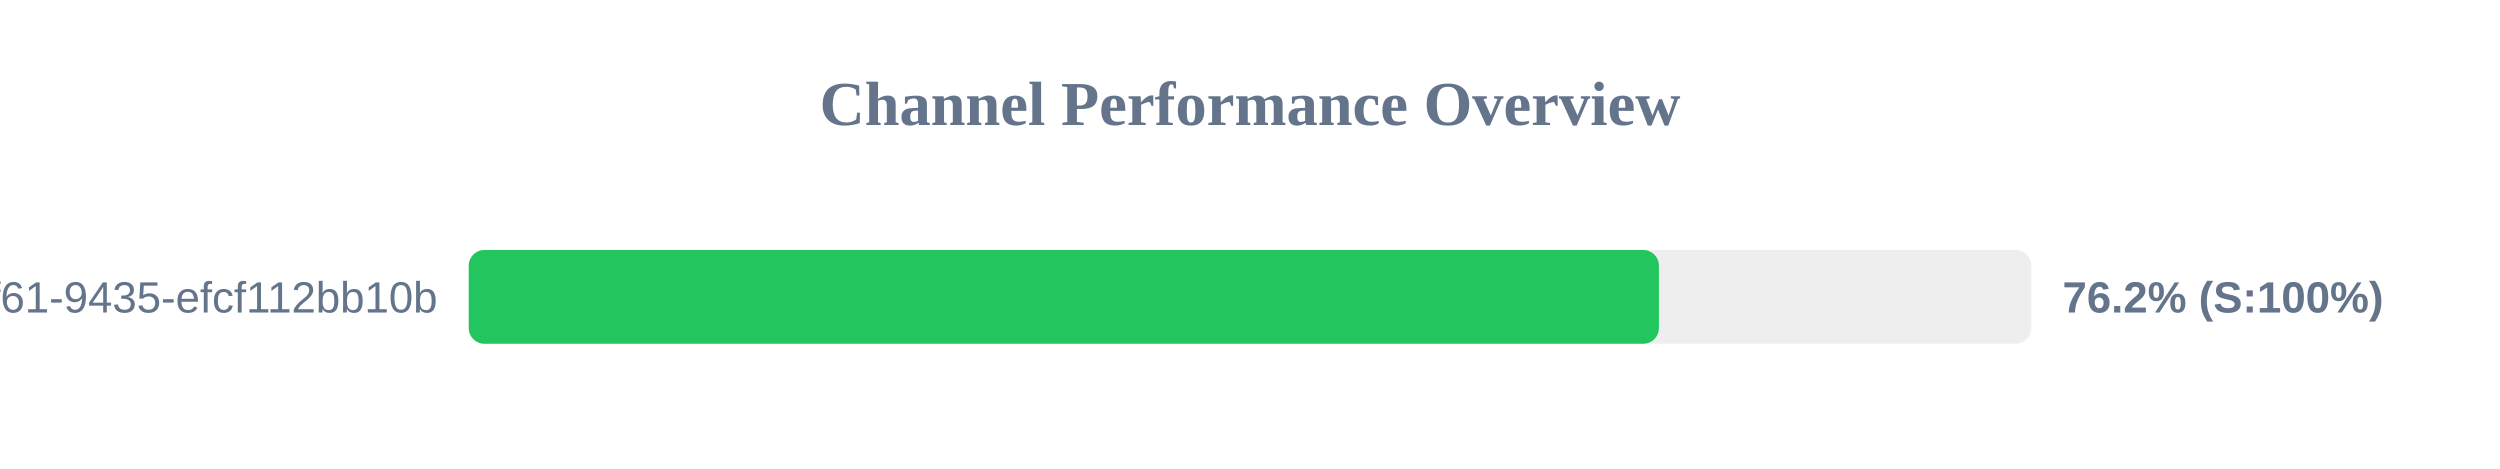
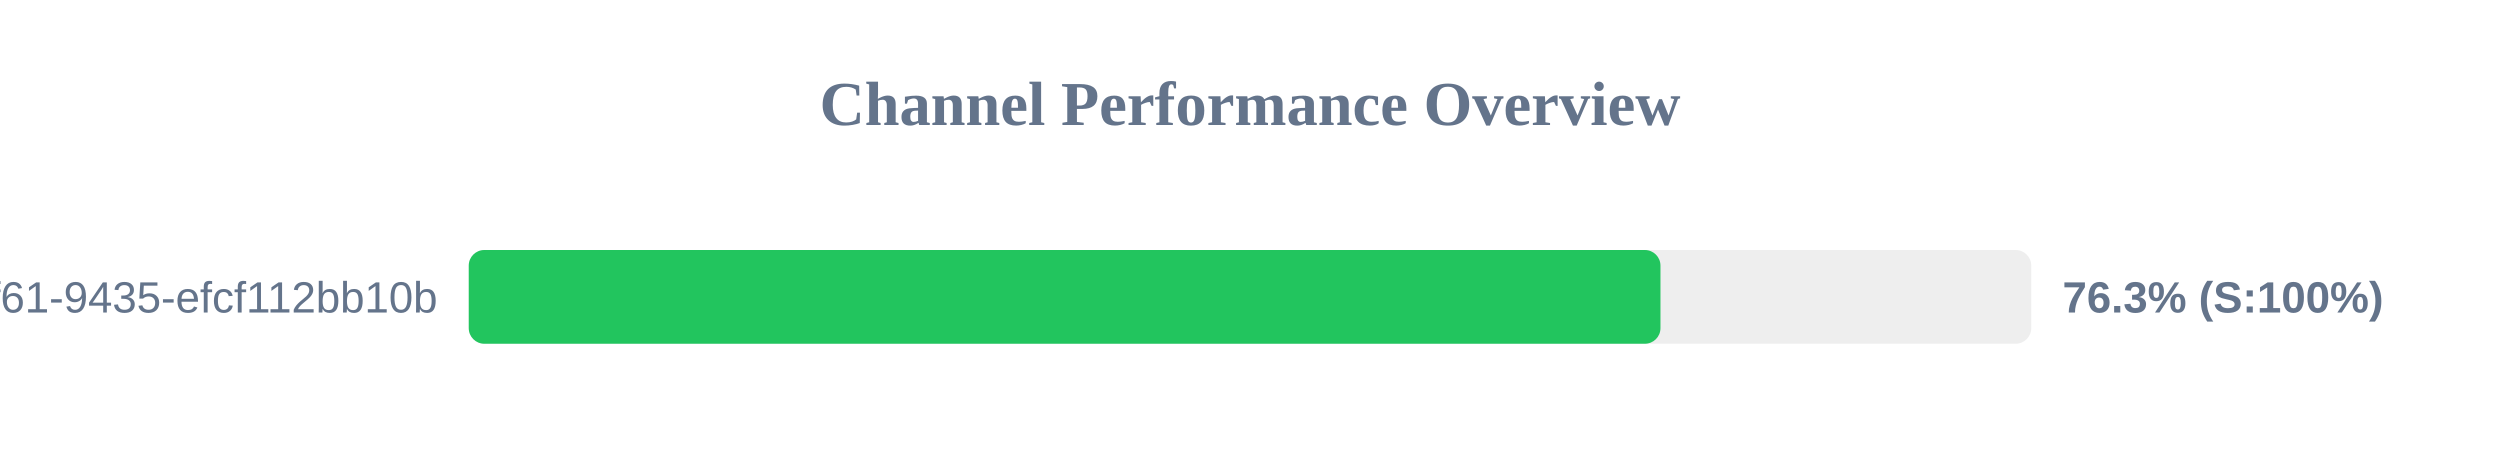
<svg xmlns="http://www.w3.org/2000/svg" width="800" height="150" version="1.1">
  <style>
        .row { font: 14px Arial; fill: #64748b; }
        .score { font: bold 14px Arial; fill: #64748b; }
    </style>
  <text x="400" y="40" text-anchor="middle" font-size="20px" font-weight="bold" fill="#64748b">Channel Performance Overview</text>
  <rect x="150" y="80" width="500" height="30" fill="#eee" rx="5" />
-   <rect x="150" y="80" width="380.85" height="30" fill="#22c55e" rx="5" />
+   <rect x="150" y="80" width="381.35" height="30" fill="#22c55e" rx="5" />
  <text x="140" y="100" text-anchor="end" class="row">?uuid=07c122ad-50b2-4f61-9435-efcf112bb10b</text>
-   <text x="660" y="100" text-anchor="start" class="score">76.2% (S:100%)</text>
+   <text x="660" y="100" text-anchor="start" class="score">76.3% (S:100%)</text>
</svg>
